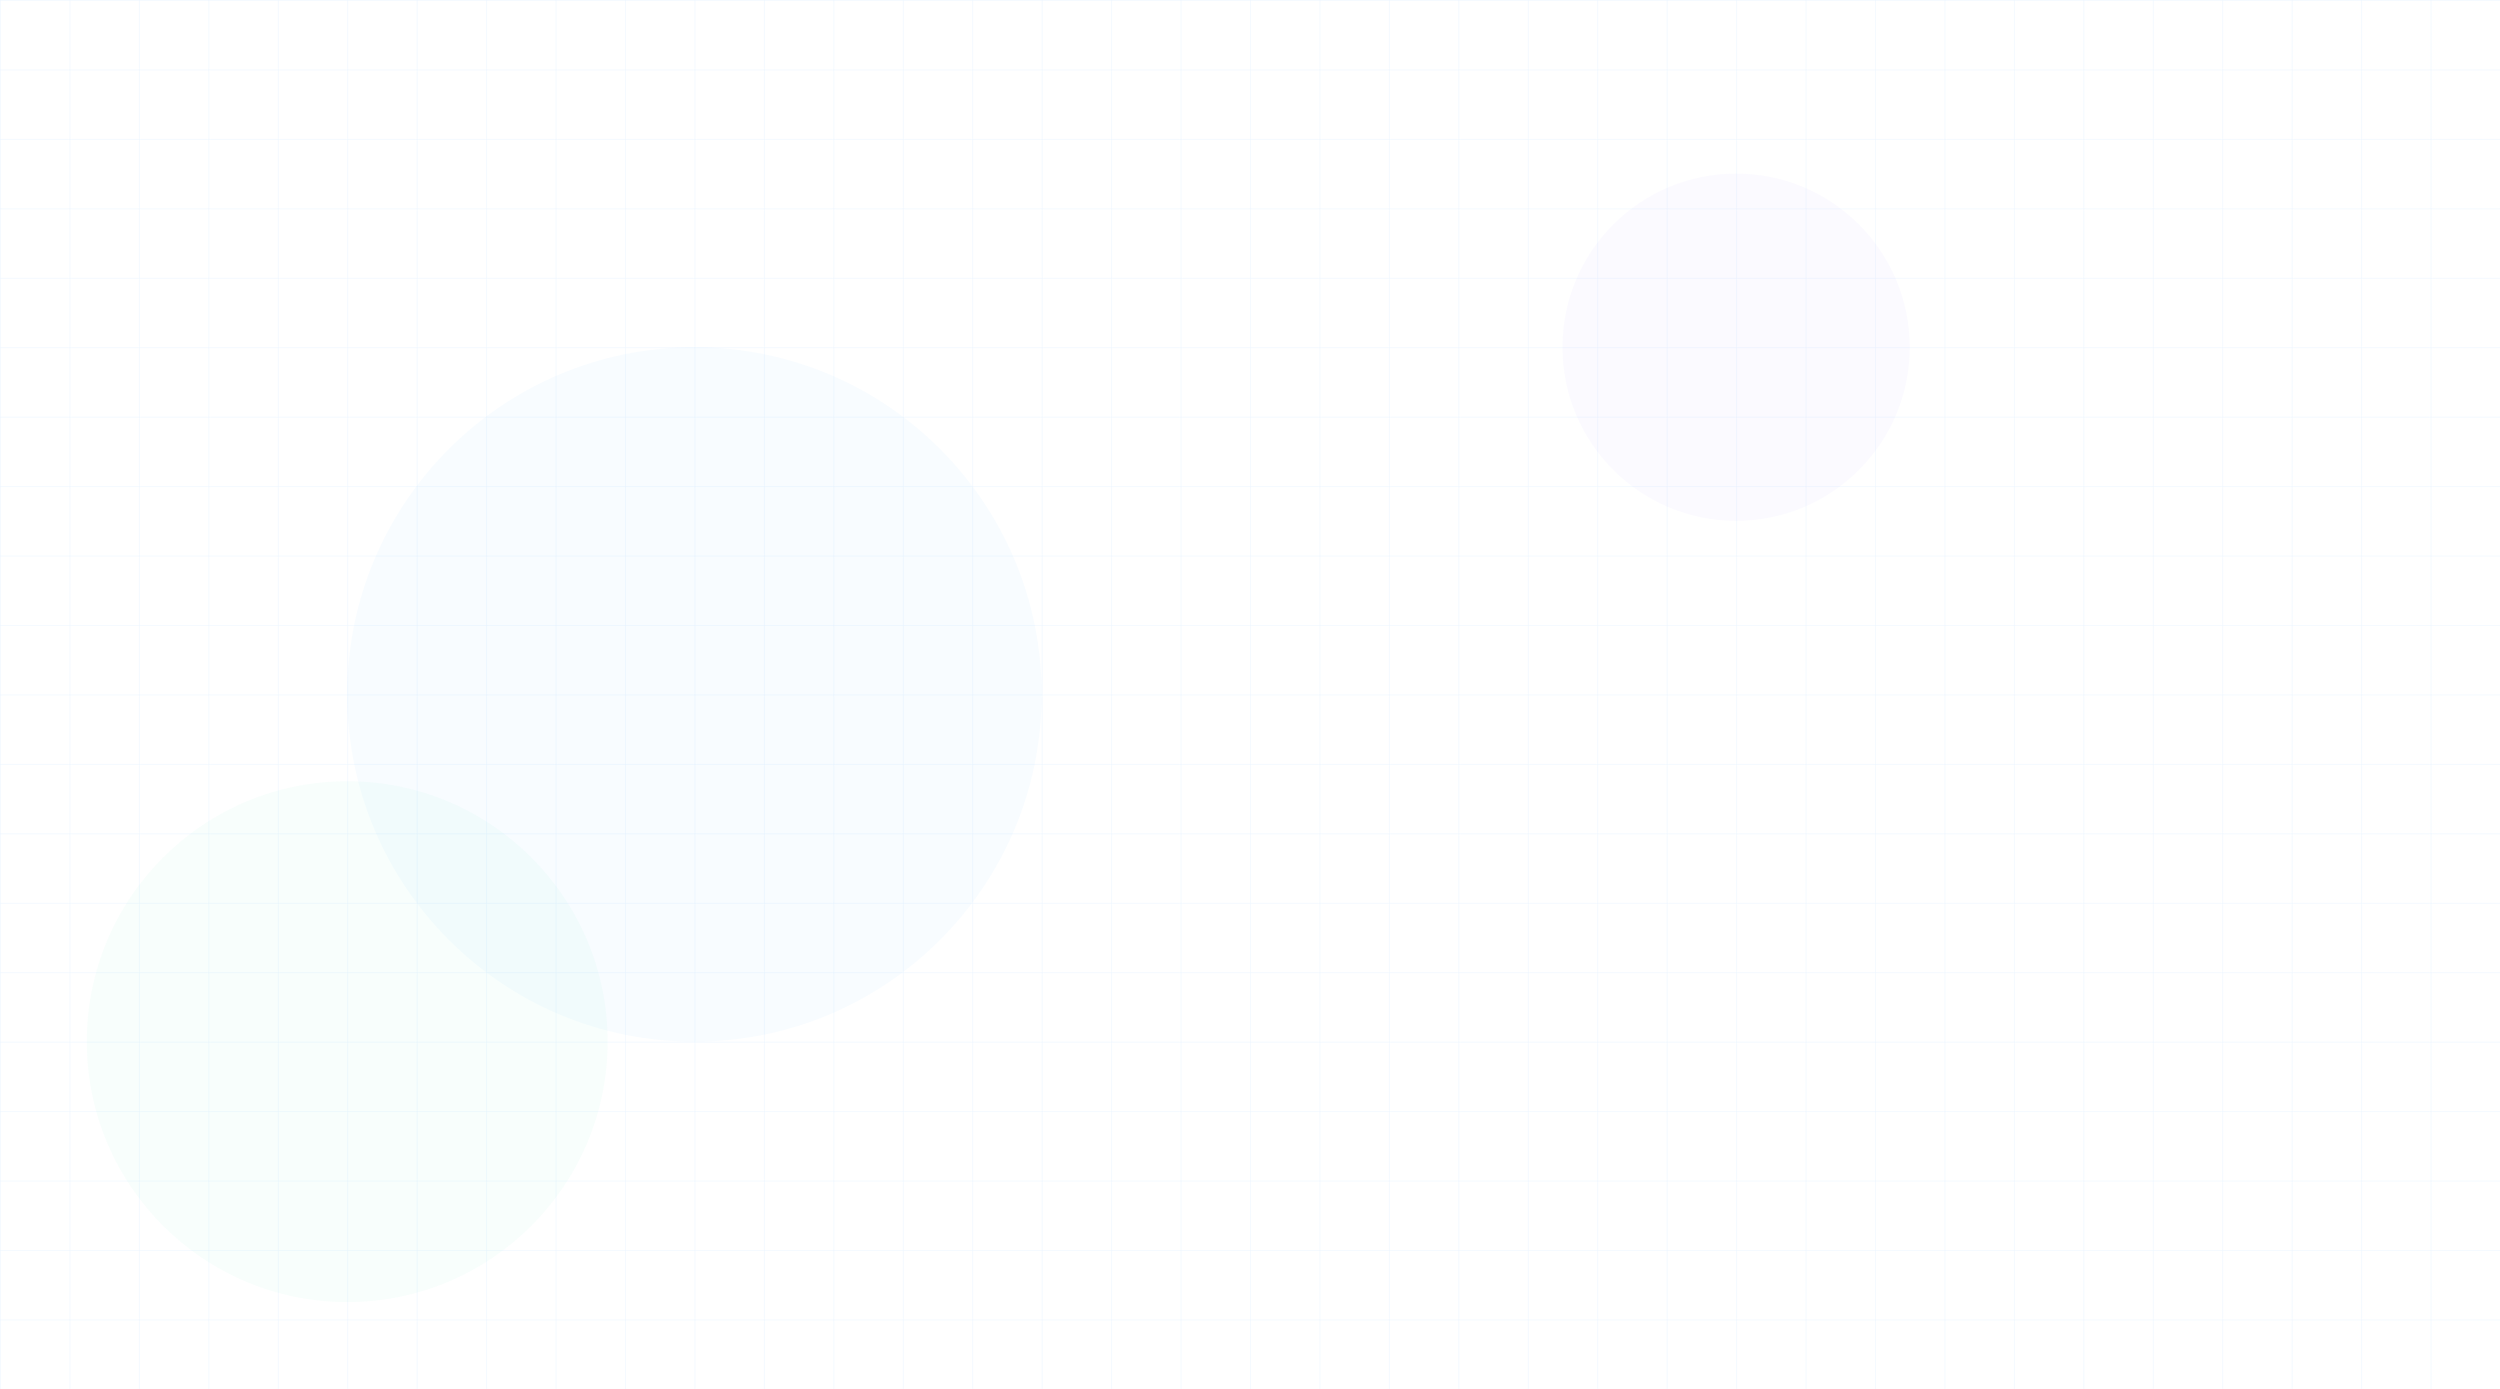
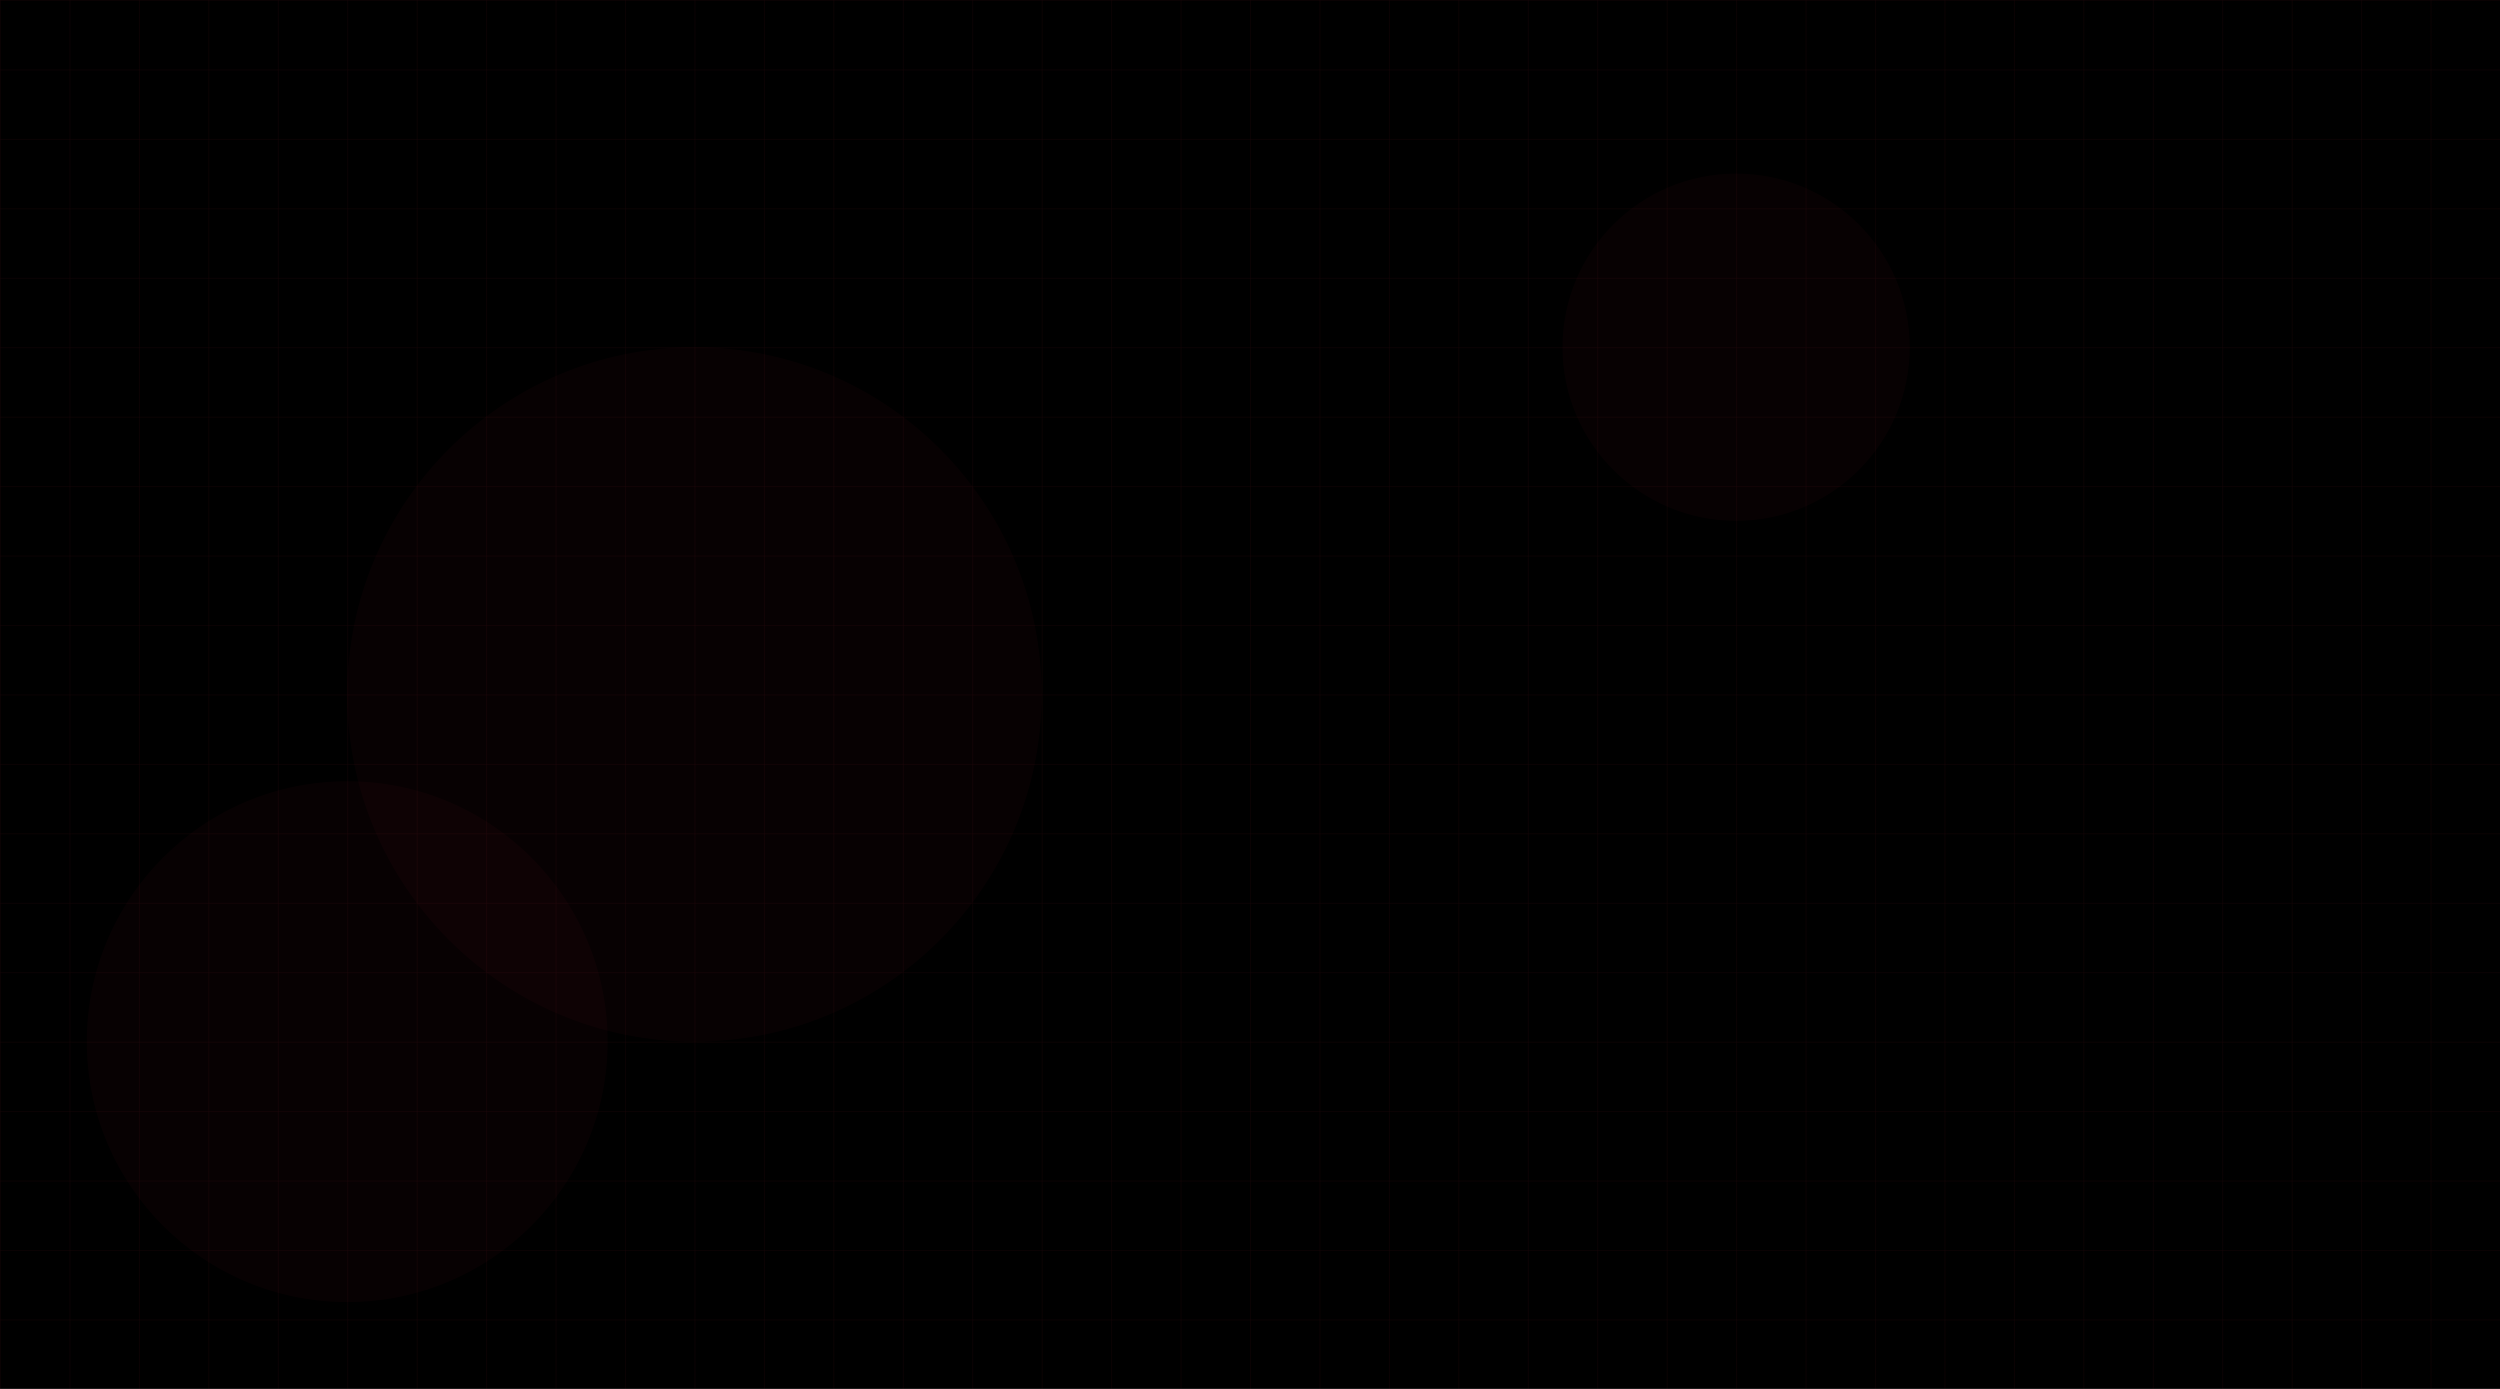
<svg xmlns="http://www.w3.org/2000/svg" width="1440" height="800" viewBox="0 0 1440 800">
  <defs>
    <pattern id="grid" width="40" height="40" patternUnits="userSpaceOnUse">
-       <path d="M 40 0 L 0 0 0 40" fill="none" stroke="rgba(30, 144, 255, 0.1)" stroke-width="0.5" />
+       <path d="M 40 0 L 0 0 0 40" fill="none" stroke="rgba(234, 56, 76, 0.1)" stroke-width="0.5" />
    </pattern>
  </defs>
+   <rect width="100%" height="100%" fill="#000000" />
  <rect width="100%" height="100%" fill="url(#grid)" />
-   <circle cx="400" cy="400" r="200" fill="rgba(30, 144, 255, 0.03)" />
-   <circle cx="1000" cy="200" r="100" fill="rgba(108, 99, 255, 0.03)" />
-   <circle cx="200" cy="600" r="150" fill="rgba(32, 201, 151, 0.03)" />
+   <circle cx="400" cy="400" r="200" fill="rgba(234, 56, 76, 0.03)" />
+   <circle cx="1000" cy="200" r="100" fill="rgba(234, 56, 76, 0.03)" />
+   <circle cx="200" cy="600" r="150" fill="rgba(234, 56, 76, 0.03)" />
</svg>
